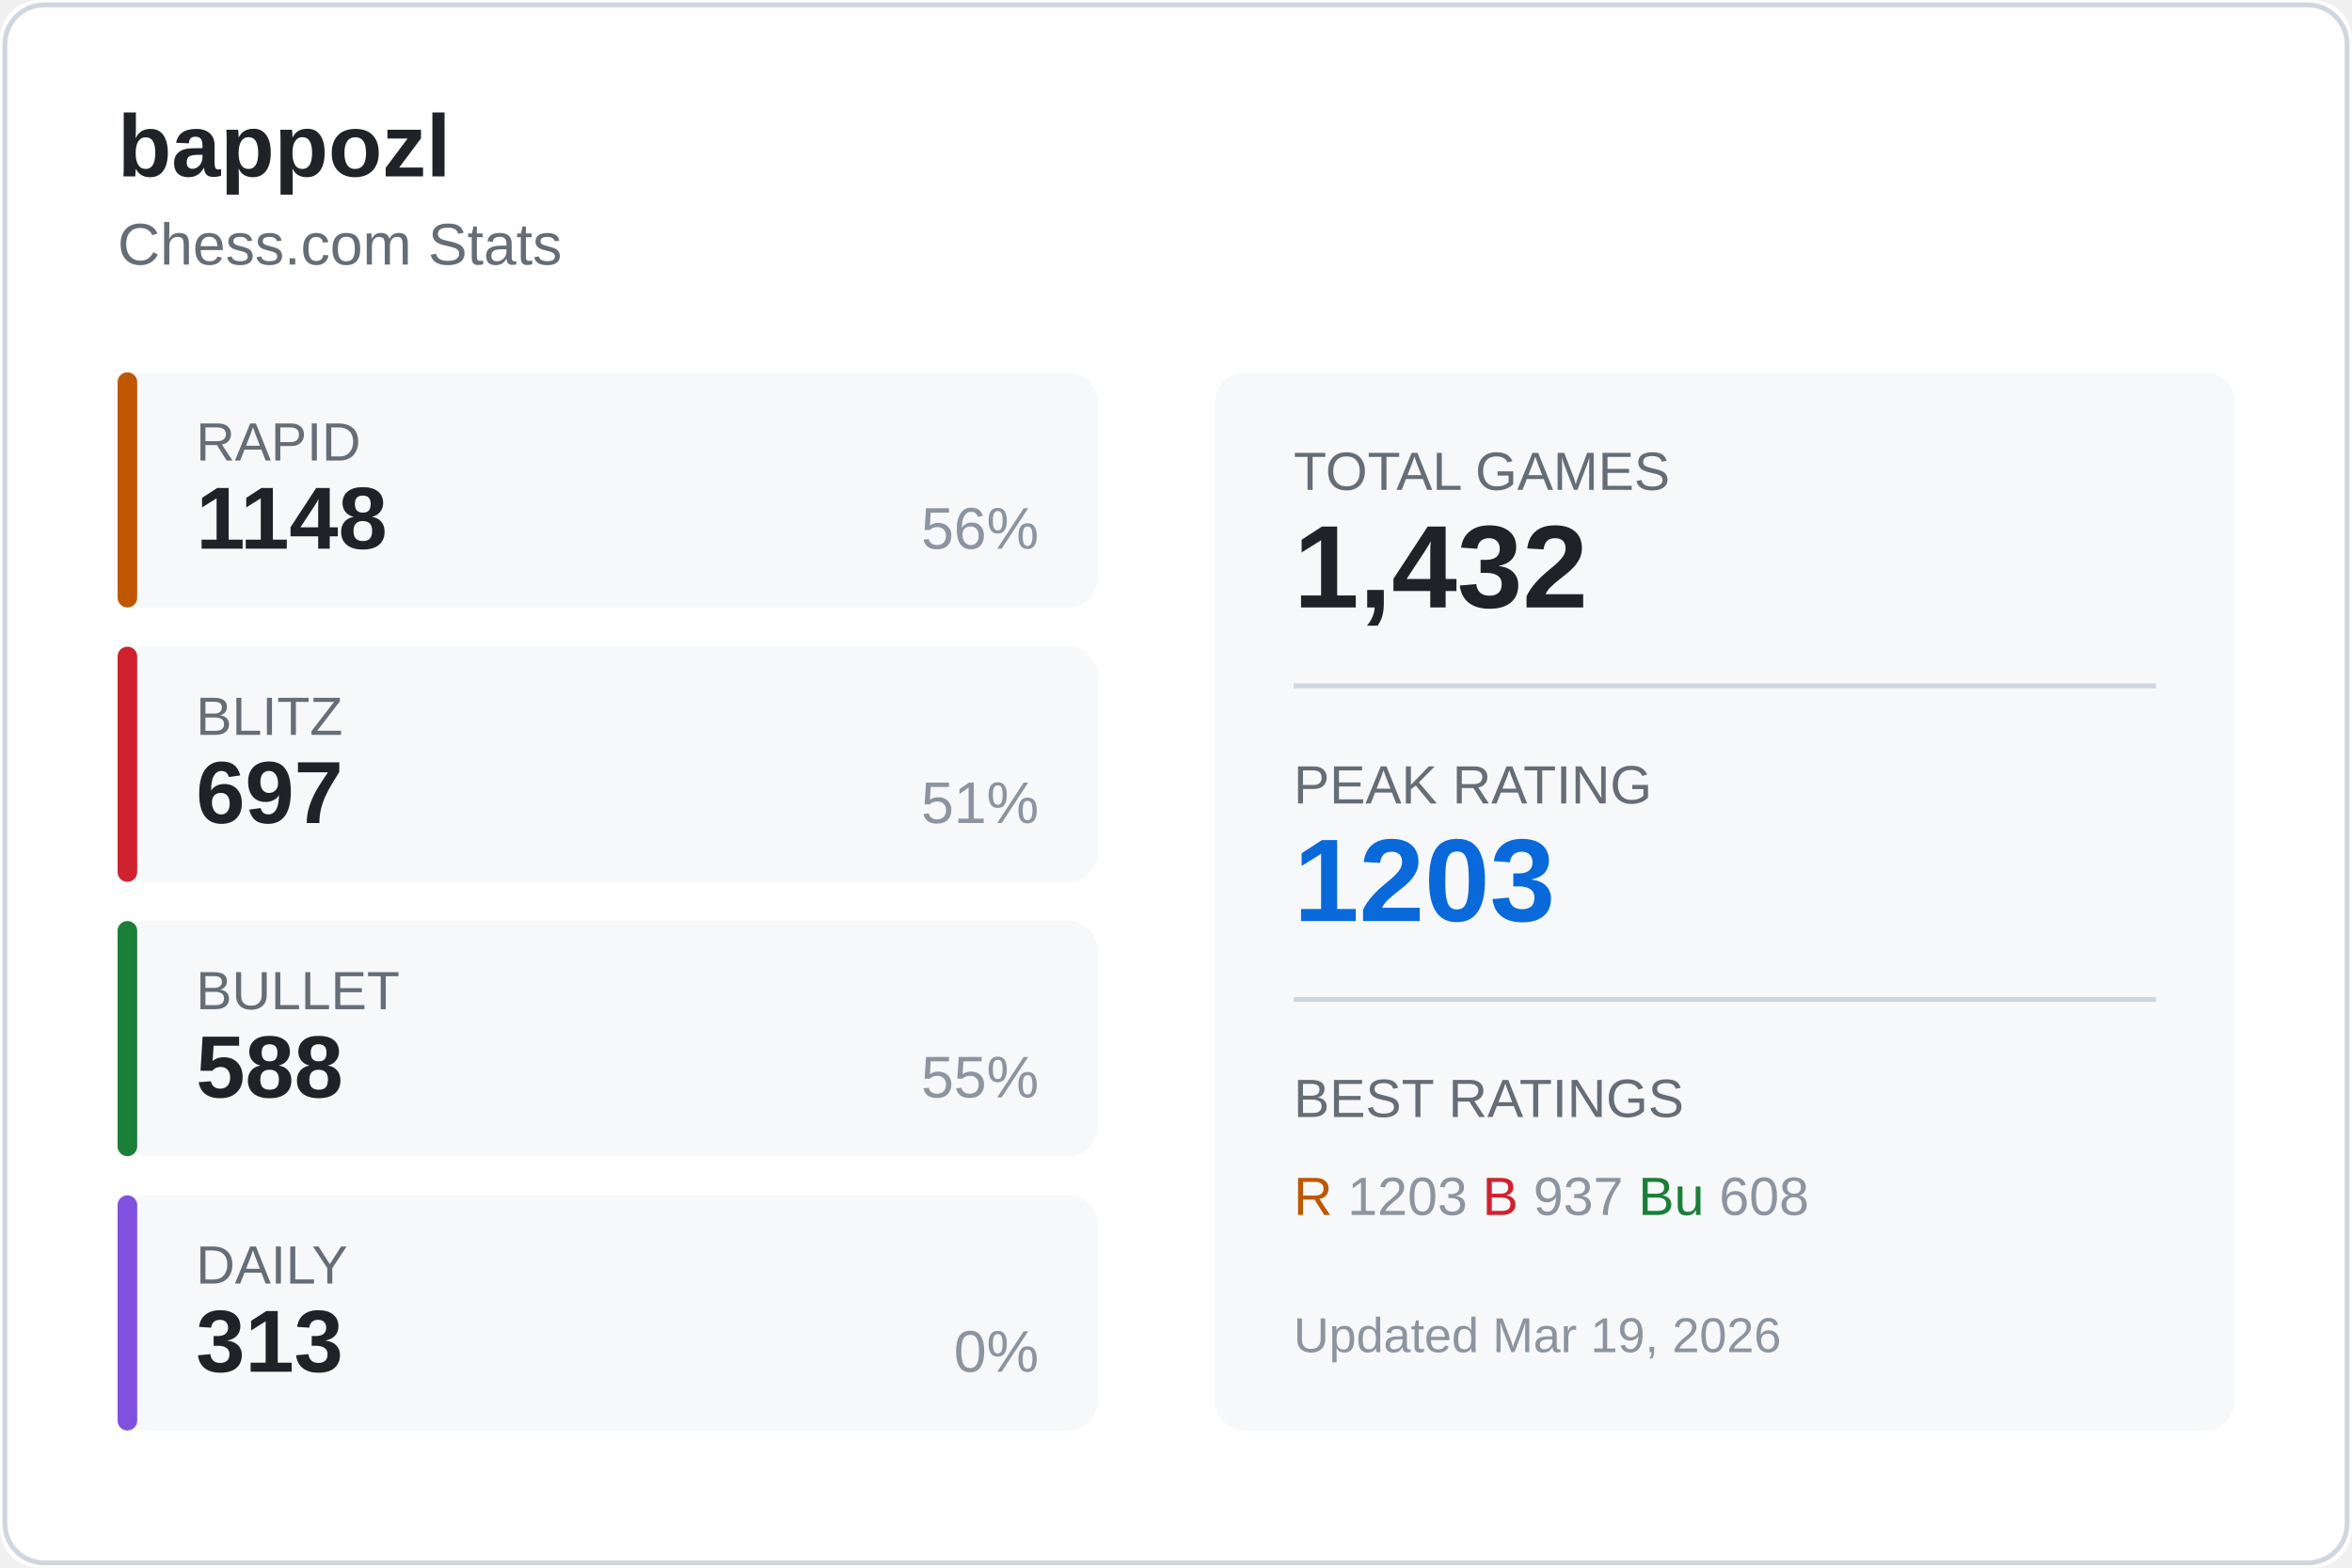
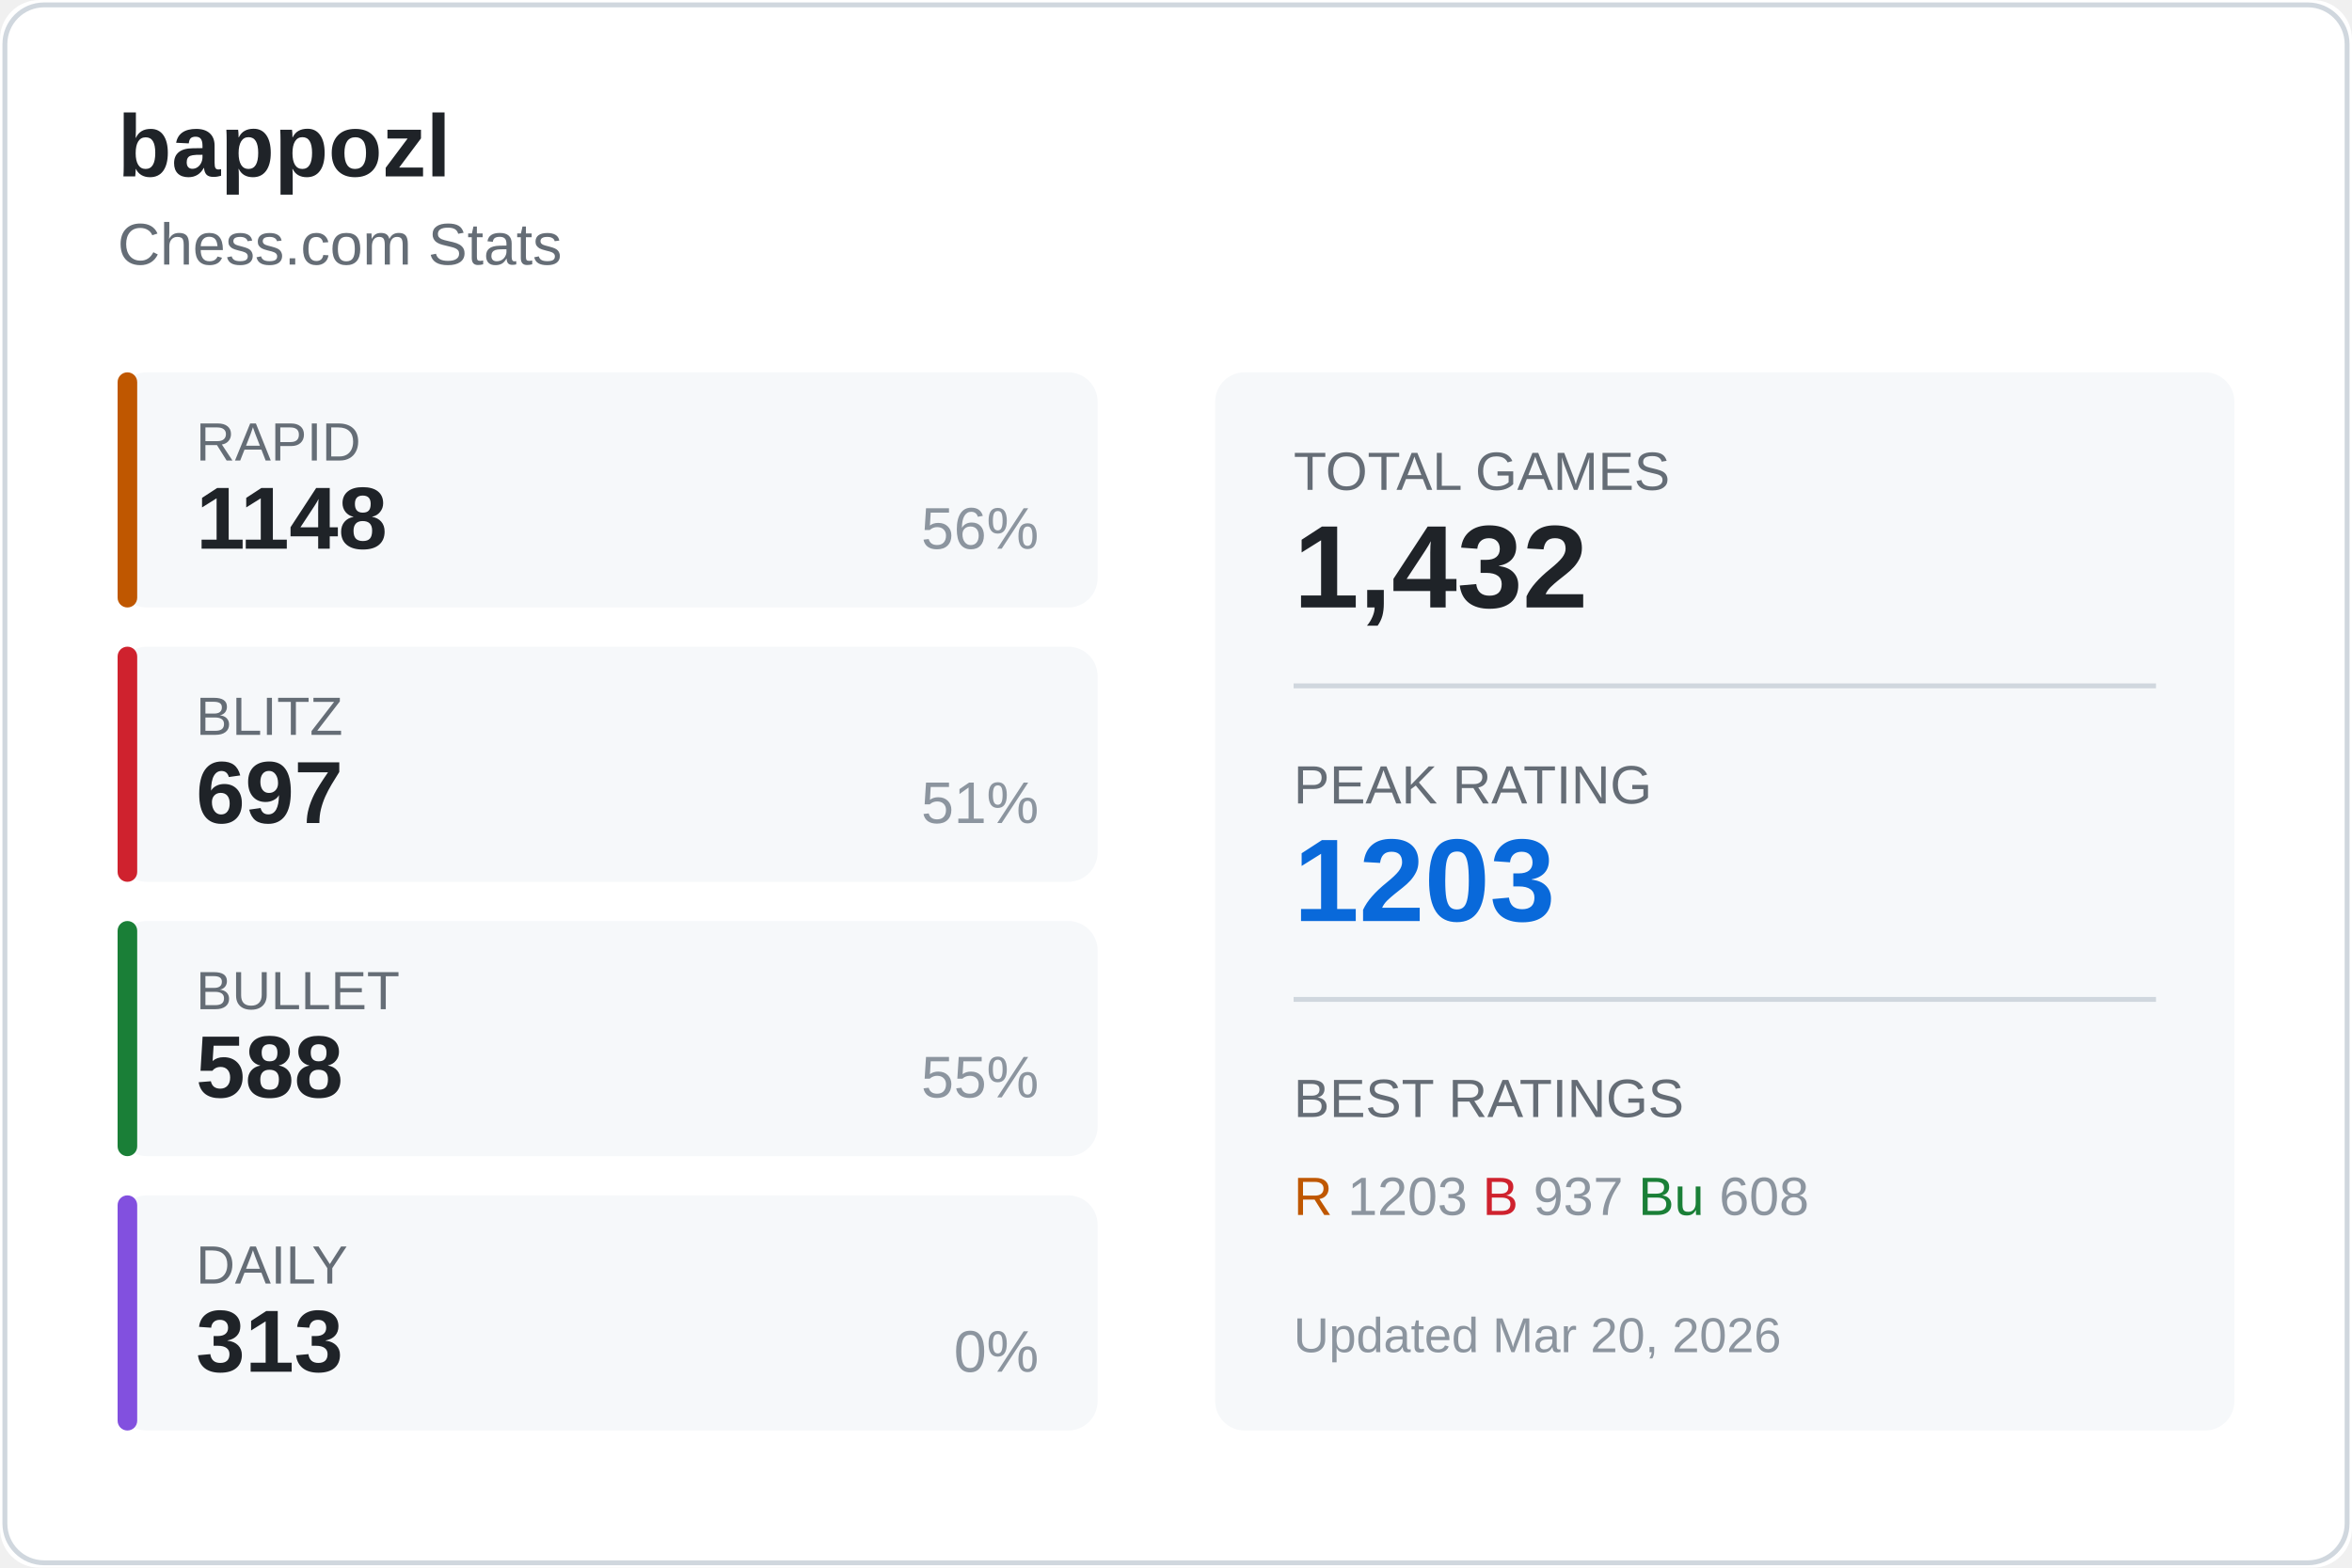
<svg xmlns="http://www.w3.org/2000/svg" width="480" height="320">
  <rect width="480" height="320" fill="#ffffff" rx="8" />
  <rect x="1" y="1" width="478" height="318" fill="none" stroke="#d0d7de" rx="8" />
  <text x="24" y="36" fill="#1f2328" font-size="18" font-weight="600" font-family="Segoe UI, Arial, sans-serif">
    bappozl
  </text>
  <text x="24" y="54" fill="#656d76" font-size="12" font-family="Segoe UI, Arial, sans-serif">
    Chess.com Stats
  </text>
  <g transform="translate(24, 76)">
    <rect width="200" height="48" fill="#f6f8fa" rx="6" />
    <rect width="4" height="48" fill="#bf5700" rx="2" />
    <text x="16" y="18" fill="#656d76" font-size="11" font-family="Segoe UI, Arial, sans-serif">RAPID</text>
    <text x="16" y="36" fill="#1f2328" font-size="18" font-weight="600" font-family="Segoe UI, Arial, sans-serif">1148</text>
    <text x="188" y="36" fill="#8c959f" font-size="12" font-family="Segoe UI, Arial, sans-serif" text-anchor="end">56%</text>
  </g>
  <g transform="translate(24, 132)">
    <rect width="200" height="48" fill="#f6f8fa" rx="6" />
    <rect width="4" height="48" fill="#cf222e" rx="2" />
    <text x="16" y="18" fill="#656d76" font-size="11" font-family="Segoe UI, Arial, sans-serif">BLITZ</text>
    <text x="16" y="36" fill="#1f2328" font-size="18" font-weight="600" font-family="Segoe UI, Arial, sans-serif">697</text>
    <text x="188" y="36" fill="#8c959f" font-size="12" font-family="Segoe UI, Arial, sans-serif" text-anchor="end">51%</text>
  </g>
  <g transform="translate(24, 188)">
    <rect width="200" height="48" fill="#f6f8fa" rx="6" />
    <rect width="4" height="48" fill="#1a7f37" rx="2" />
    <text x="16" y="18" fill="#656d76" font-size="11" font-family="Segoe UI, Arial, sans-serif">BULLET</text>
    <text x="16" y="36" fill="#1f2328" font-size="18" font-weight="600" font-family="Segoe UI, Arial, sans-serif">588</text>
    <text x="188" y="36" fill="#8c959f" font-size="12" font-family="Segoe UI, Arial, sans-serif" text-anchor="end">55%</text>
  </g>
  <g transform="translate(24, 244)">
    <rect width="200" height="48" fill="#f6f8fa" rx="6" />
    <rect width="4" height="48" fill="#8250df" rx="2" />
    <text x="16" y="18" fill="#656d76" font-size="11" font-family="Segoe UI, Arial, sans-serif">DAILY</text>
    <text x="16" y="36" fill="#1f2328" font-size="18" font-weight="600" font-family="Segoe UI, Arial, sans-serif">313</text>
    <text x="188" y="36" fill="#8c959f" font-size="12" font-family="Segoe UI, Arial, sans-serif" text-anchor="end">0%</text>
  </g>
  <g transform="translate(248, 76)">
    <rect width="208" height="216" fill="#f6f8fa" rx="6" />
    <text x="16" y="24" fill="#656d76" font-size="11" font-family="Segoe UI, Arial, sans-serif">TOTAL GAMES</text>
    <text x="16" y="48" fill="#1f2328" font-size="24" font-weight="600" font-family="Segoe UI, Arial, sans-serif">1,432</text>
    <line x1="16" y1="64" x2="192" y2="64" stroke="#d0d7de" />
    <text x="16" y="88" fill="#656d76" font-size="11" font-family="Segoe UI, Arial, sans-serif">PEAK RATING</text>
    <text x="16" y="112" fill="#0969da" font-size="24" font-weight="600" font-family="Segoe UI, Arial, sans-serif">1203</text>
    <line x1="16" y1="128" x2="192" y2="128" stroke="#d0d7de" />
    <text x="16" y="152" fill="#656d76" font-size="11" font-family="Segoe UI, Arial, sans-serif">BEST RATINGS</text>
    <text x="16" y="172" fill="#8c959f" font-size="11" font-family="Segoe UI, Arial, sans-serif">
      <tspan fill="#bf5700">R</tspan> 1203
      <tspan fill="#cf222e">B</tspan> 937
      <tspan fill="#1a7f37">Bu</tspan> 608
    </text>
    <text x="16" y="200" fill="#8c959f" font-size="10" font-family="Segoe UI, Arial, sans-serif">
-       Updated Mar 19, 2026
+       Updated Mar 20, 2026
    </text>
  </g>
</svg>
